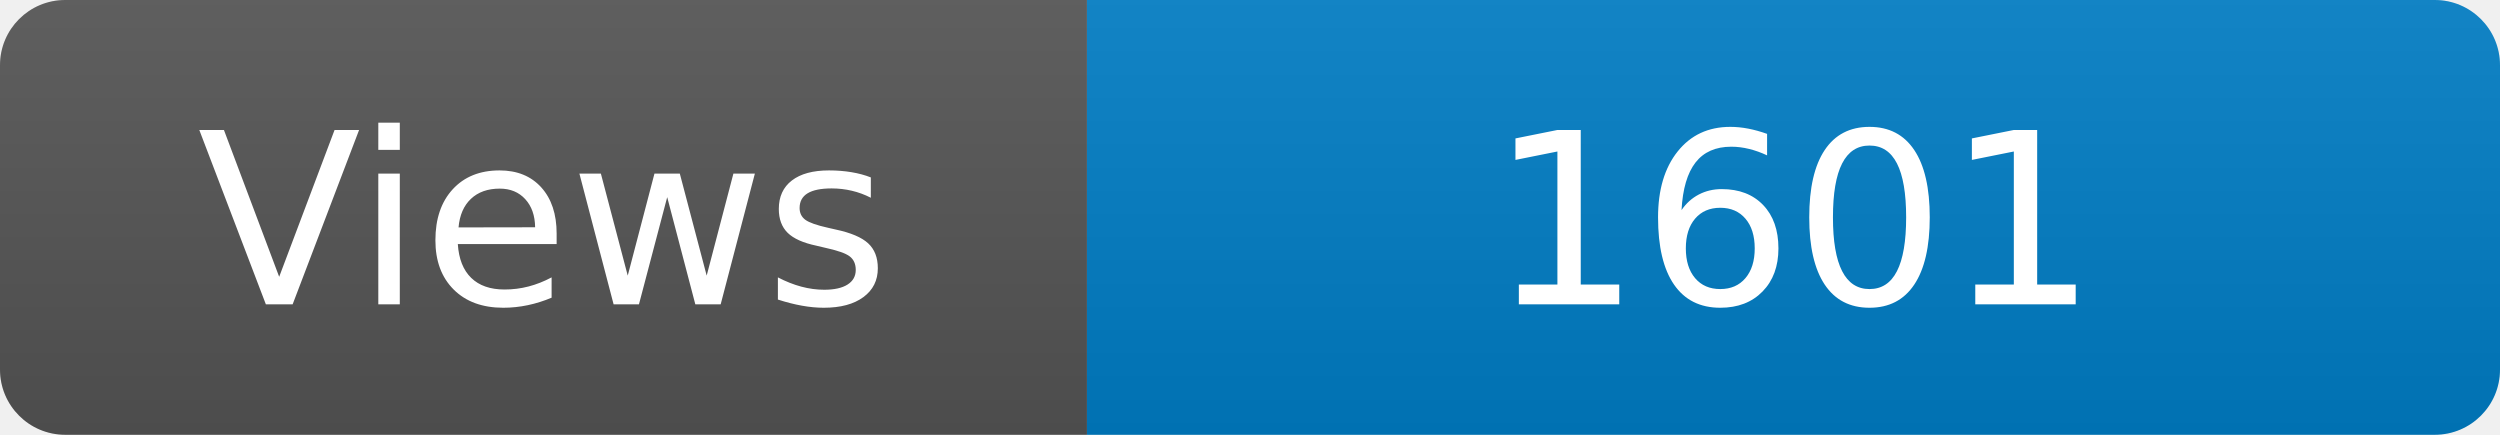
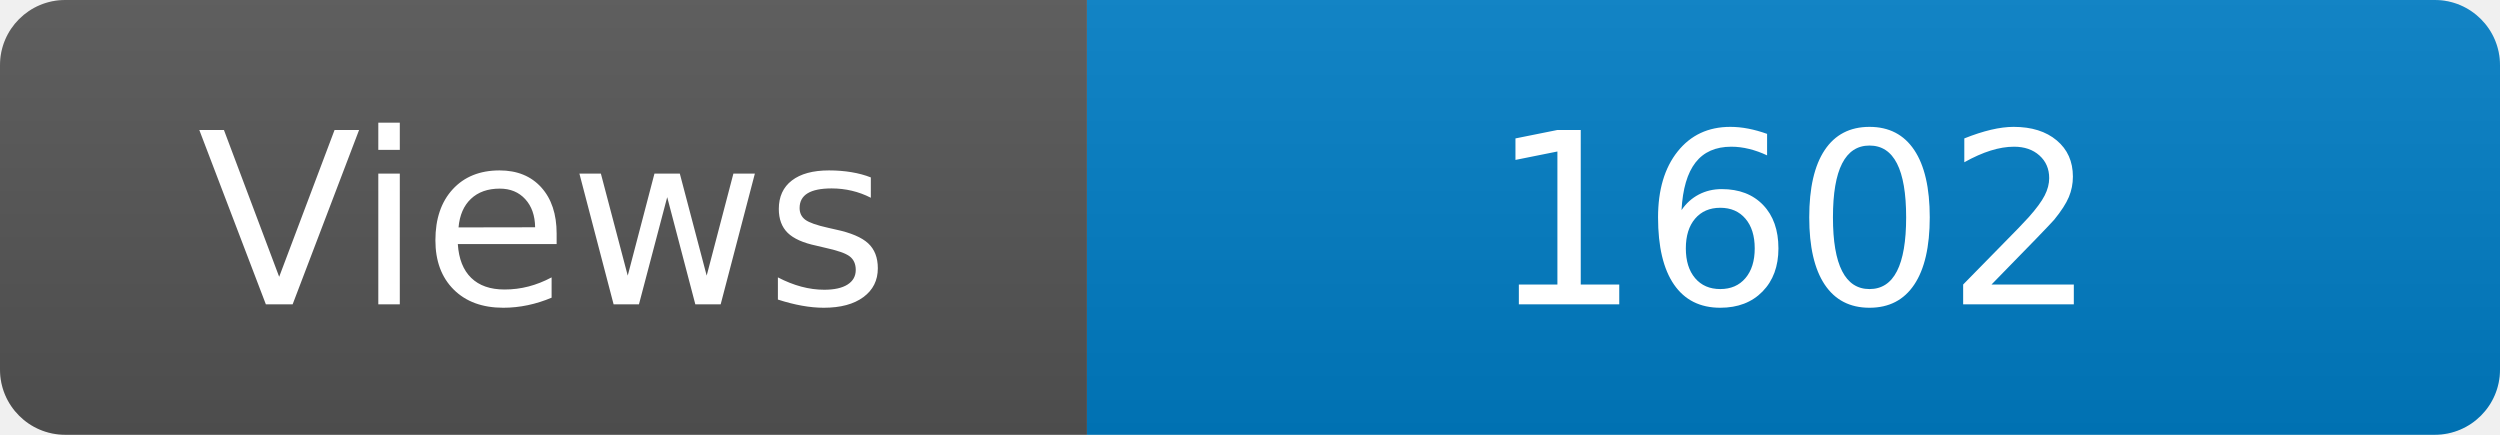
<svg xmlns="http://www.w3.org/2000/svg" width="115" height="20" role="img" aria-label="Maintained?: yes">
  <linearGradient id="s" x2="0" y2="100%">
    <stop offset="0" stop-color="#bbb" stop-opacity=".1" />
    <stop offset="1" stop-opacity=".1" />
  </linearGradient>
  <clipPath id="r">
    <rect width="115" height="20" rx="3" fill="#fff" />
  </clipPath>
  <g clip-path="url(#r)">
    <rect width="50" height="20" fill="#555" />
    <rect x="50" width="160" height="20" fill="#007ec6" />
    <rect width="115" height="20" fill="url(#s)" />
  </g>
  <g fill="#fff" text-anchor="middle" font-family="Verdana,Geneva,DejaVu Sans,sans-serif" font-size="110">
    <text x="250" y="140" transform="scale(.1)" fill="#fff">Views</text>
-     <text x="825" y="140" transform="scale(.1)" fill="#fff">1601</text>
+     <text x="825" y="140" transform="scale(.1)" fill="#fff">1602</text>
  </g>
</svg>
